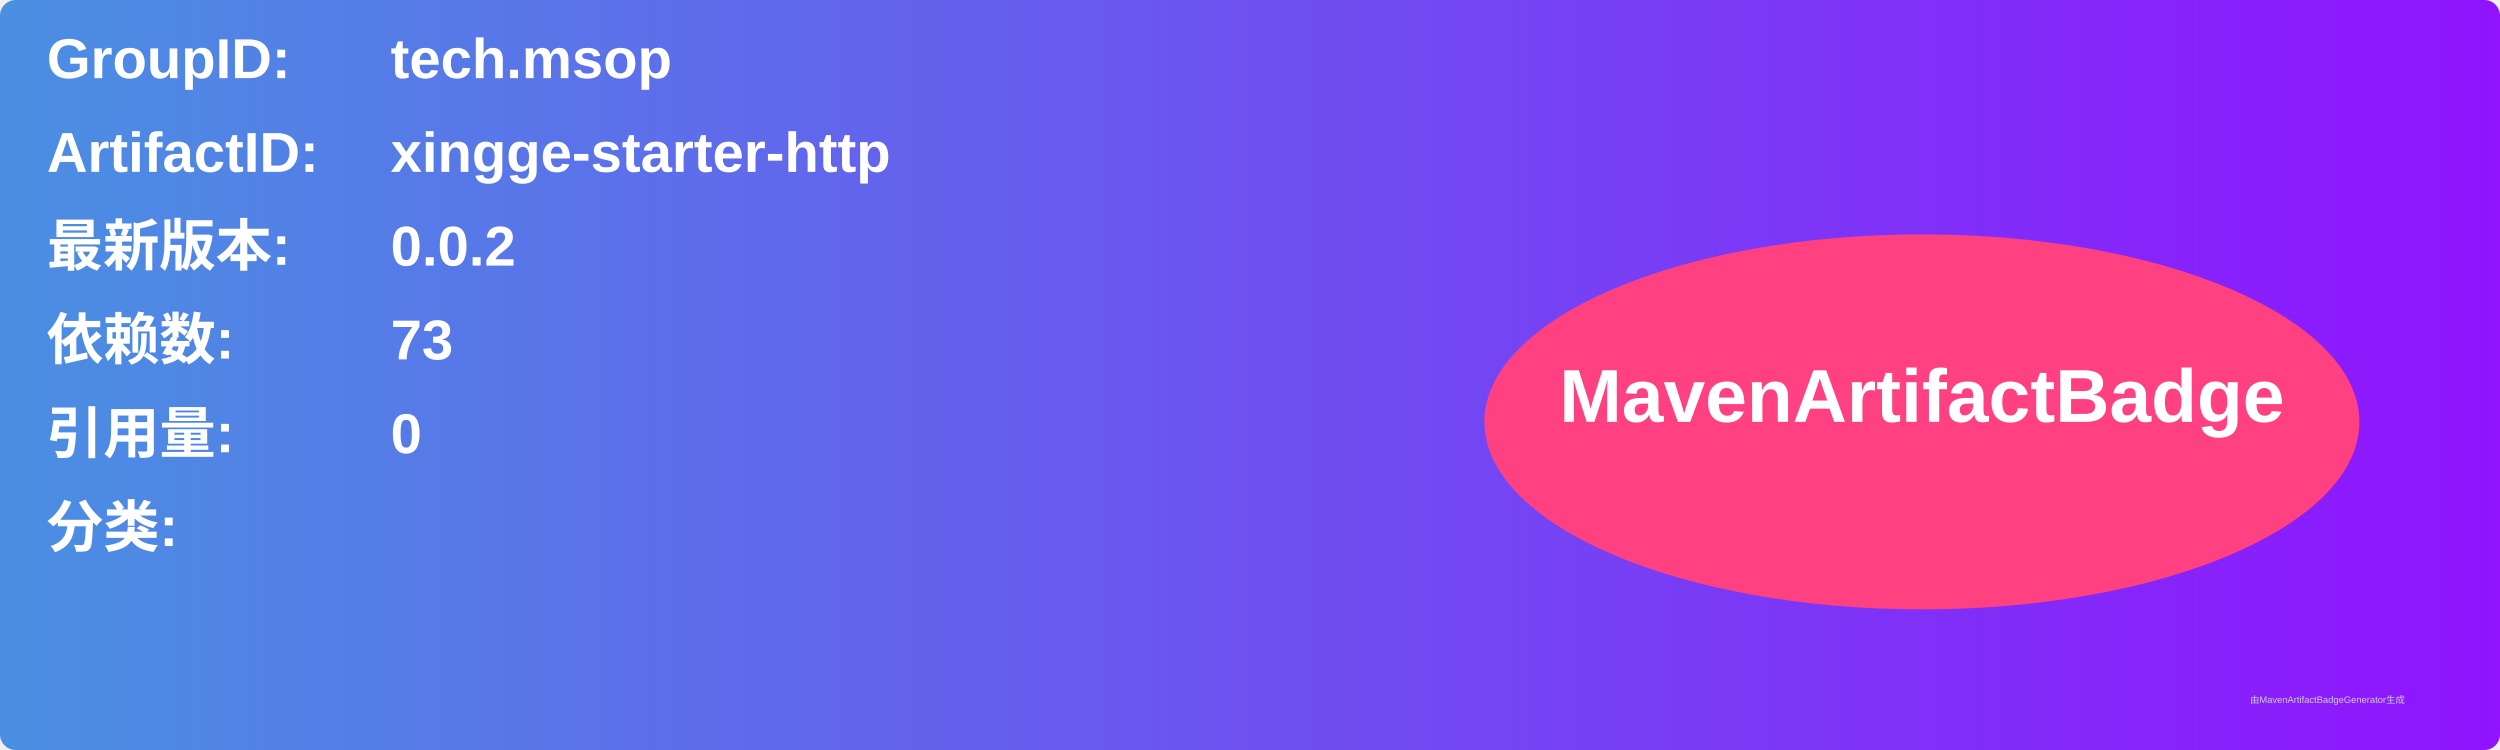
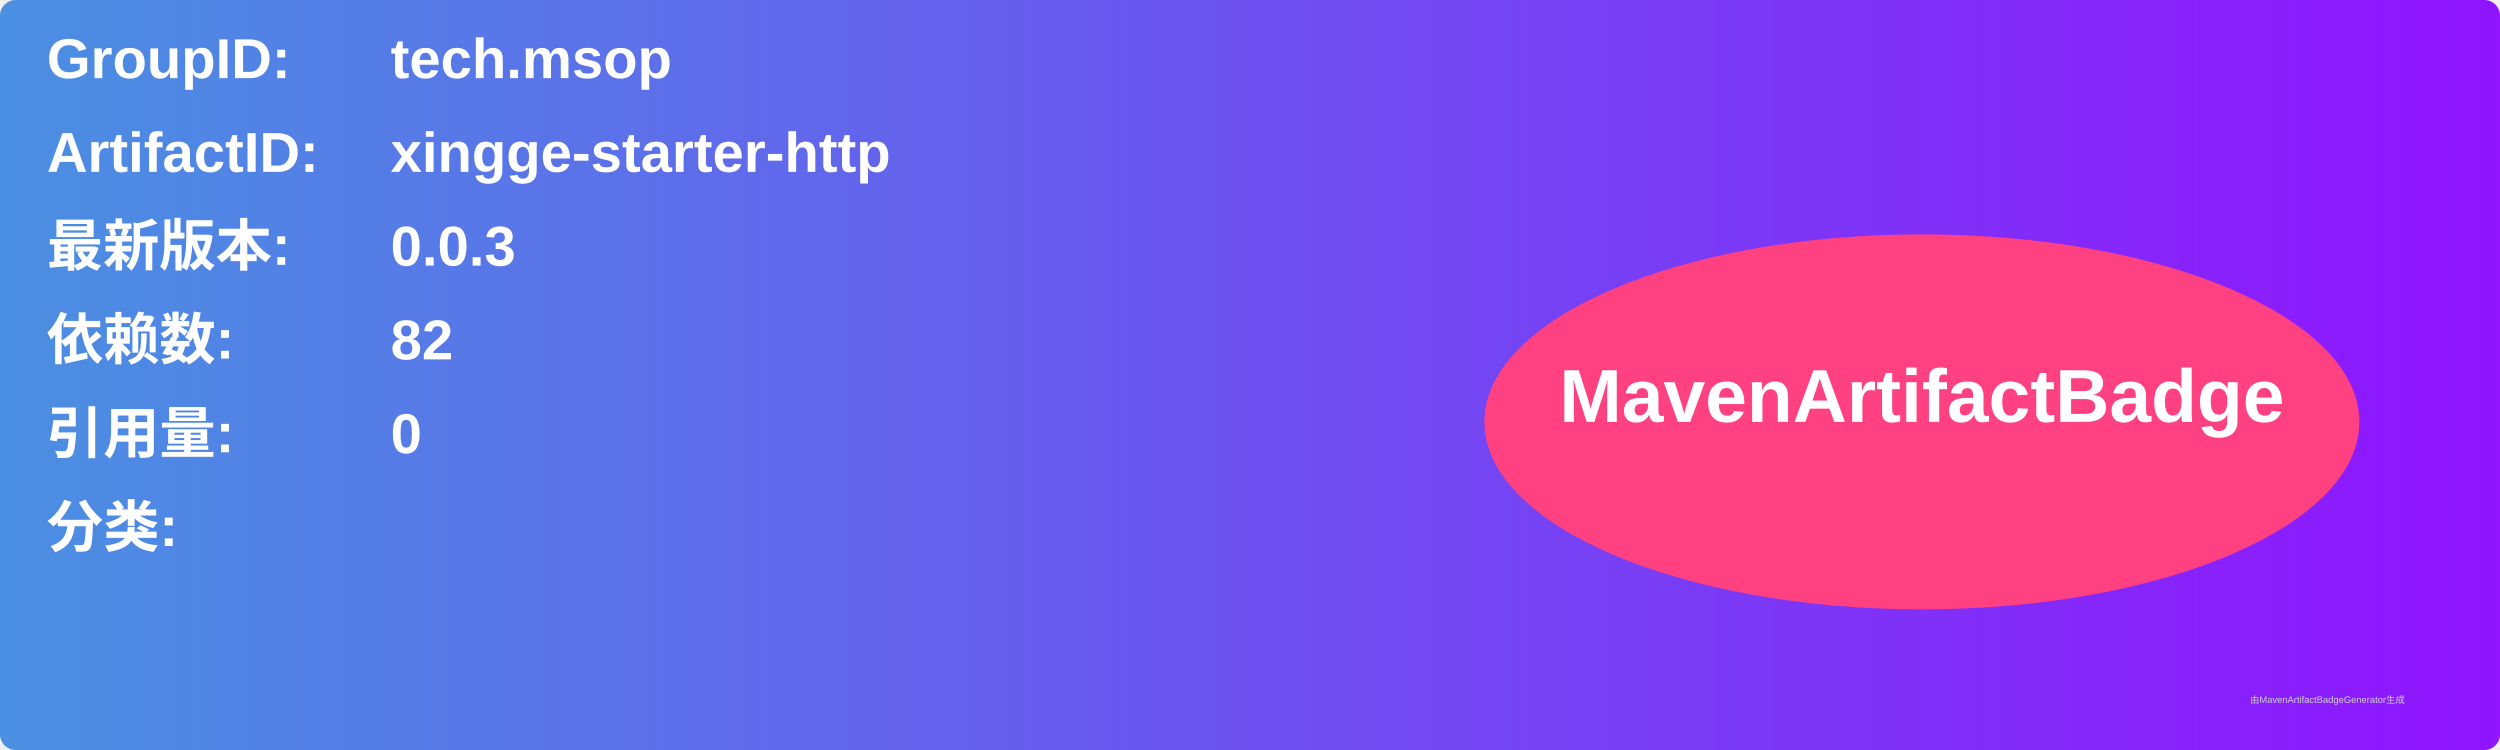
<svg xmlns="http://www.w3.org/2000/svg" width="800" height="240" viewBox="0 0 800 240">
  <linearGradient id="grad" x1="0%" y1="0%" x2="100%" y2="0%">
    <stop offset="0%" stop-color="#4a90e2" />
    <stop offset="100%" stop-color="#9013fe" />
  </linearGradient>
  <rect width="100%" height="100%" rx="5" ry="5" fill="url(#grad)" />
  <g transform="translate(15, 15)">
    <text x="0" y="10" font-family="Arial" font-size="18" fill="white" font-weight="bold" width="260">GroupID:</text>
    <text x="110" y="10" font-family="Arial" font-size="18" fill="white" font-weight="bold" width="460">tech.msop</text>
    <text x="0" y="40" font-family="Arial" font-size="18" fill="white" font-weight="bold" width="260">ArtifactID:</text>
    <text x="110" y="40" font-family="Arial" font-size="18" fill="white" font-weight="bold" width="460">xingge-starter-http</text>
    <text x="0" y="70" font-family="Arial" font-size="18" fill="white" font-weight="bold">最新版本:</text>
    <text x="110" y="70" font-family="Arial" font-size="18" fill="white" font-weight="bold">
-       <tspan font-weight="bold">0.0.2</tspan>
+       <tspan font-weight="bold">0.0.3</tspan>
    </text>
    <text x="0" y="100" font-family="Arial" font-size="18" fill="white" font-weight="bold">依赖数: </text>
    <text x="110" y="100" font-family="Arial" font-size="18" fill="white">
-       <tspan font-weight="bold">73</tspan>
+       <tspan font-weight="bold">82</tspan>
    </text>
    <text x="0" y="130" font-family="Arial" font-size="18" fill="white" font-weight="bold">引用量: </text>
    <text x="110" y="130" font-family="Arial" font-size="18" fill="white">
      <tspan font-weight="bold">0</tspan>
    </text>
    <text x="0" y="160" font-family="Arial" font-size="18" fill="white" font-weight="bold">分类:</text>
    <text x="10" y="190" font-family="Arial" font-size="10" fill="white">
      <tspan font-weight="bold" />
    </text>
    <ellipse cx="600" cy="120" rx="140" ry="60" fill="#ff4081" />
    <text x="600" y="120" text-anchor="middle" font-family="Arial" font-size="24" fill="white" font-weight="bold">MavenArtifactBadge</text>
  </g>
  <text x="720" y="225" font-family="Arial" font-size="3" fill="#d0d0d0">由MavenArtifactBadgeGenerator生成</text>
</svg>
